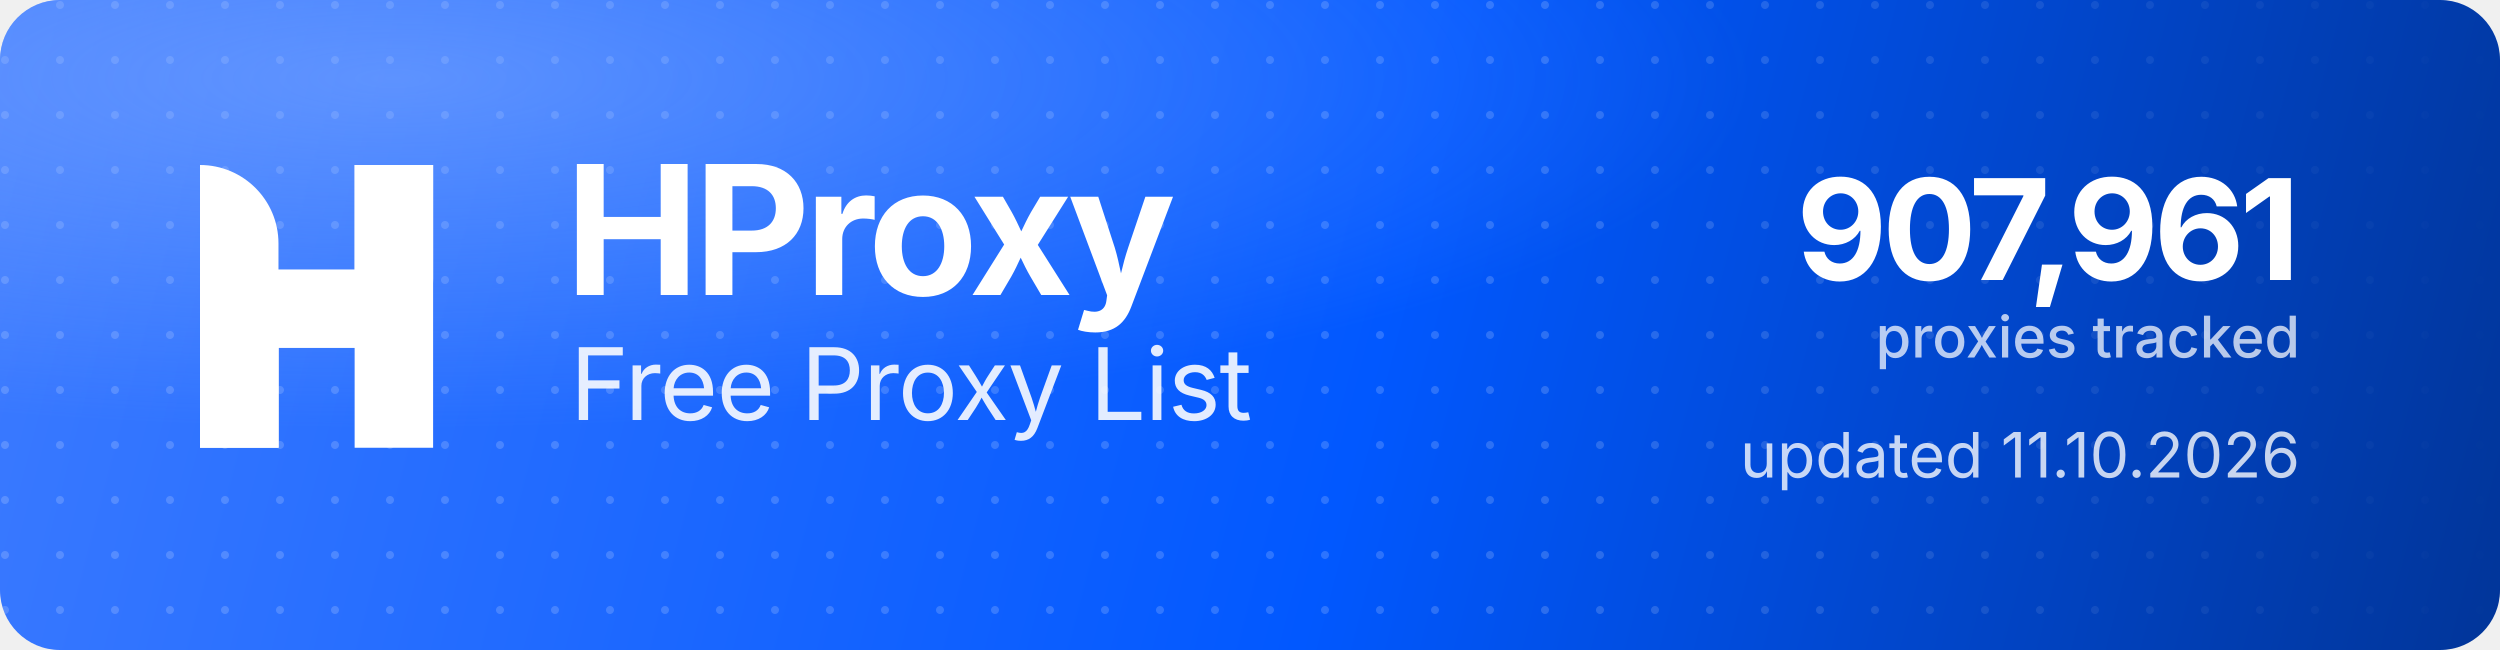
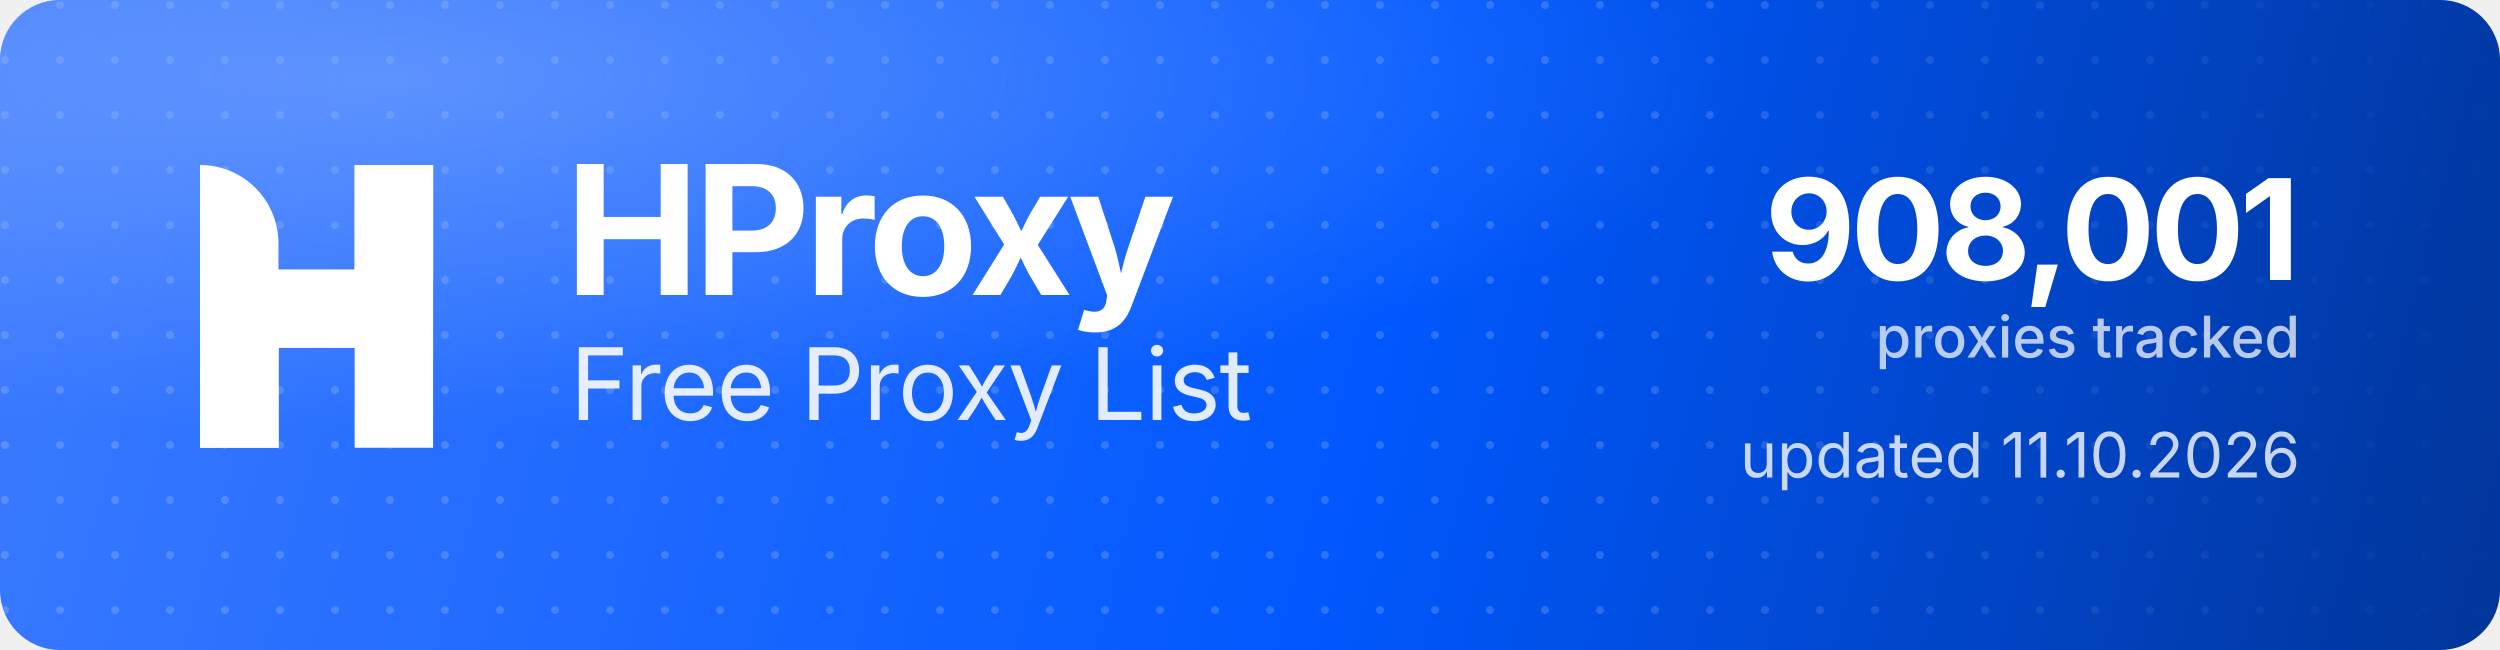
<svg xmlns="http://www.w3.org/2000/svg" width="1000" height="260" viewBox="0 0 1000 260" role="img" aria-label="HProxy Free Proxy List">
  <defs>
    <linearGradient id="hp-bg" x1="0" y1="0" x2="1000" y2="260" gradientUnits="userSpaceOnUse">
      <stop offset="0" stop-color="#3D7BFF" />
      <stop offset="0.55" stop-color="#0158FF" />
      <stop offset="1" stop-color="#013599" />
    </linearGradient>
    <radialGradient id="hp-glow" cx="0.16" cy="0.12" r="0.9">
      <stop offset="0" stop-color="#8FB4FF" stop-opacity="0.5" />
      <stop offset="0.6" stop-color="#8FB4FF" stop-opacity="0" />
    </radialGradient>
    <pattern id="hp-dots" width="22" height="22" patternUnits="userSpaceOnUse">
      <circle cx="2" cy="2" r="1.6" fill="#FFFFFF" fill-opacity="0.17" />
    </pattern>
    <linearGradient id="hp-dot-fade" x1="0" y1="0" x2="1000" y2="0" gradientUnits="userSpaceOnUse">
      <stop offset="0" stop-color="#FFFFFF" stop-opacity="1" />
      <stop offset="0.62" stop-color="#FFFFFF" stop-opacity="1" />
      <stop offset="1" stop-color="#FFFFFF" stop-opacity="0" />
    </linearGradient>
    <mask id="hp-dot-mask">
      <rect width="1000" height="260" fill="url(#hp-dot-fade)" />
    </mask>
  </defs>
  <rect width="1000" height="260" rx="24" fill="url(#hp-bg)" />
  <rect width="1000" height="260" rx="24" fill="url(#hp-dots)" mask="url(#hp-dot-mask)" />
  <rect width="1000" height="260" rx="24" fill="url(#hp-glow)" />
  <g transform="translate(80,66) scale(4.35)" fill="#FFFFFF">
    <path d="M0 0V0C3.985 0 7.216 3.231 7.216 7.216V26H0V0Z" />
    <rect x="14.219" width="7.216" height="26" />
    <path d="M7.235 26H0V15.971C0 12.455 2.851 9.604 6.367 9.604H14.22V0H21.437V10.453C21.437 13.97 18.586 16.82 15.069 16.82H7.235V26Z" />
  </g>
  <text x="226" y="118" font-family="'Geist','Inter','Segoe UI',system-ui,-apple-system,Helvetica,Arial,sans-serif" font-size="72" font-weight="700" letter-spacing="-2.3" fill="#FFFFFF">HProxy</text>
  <text x="228" y="168" font-family="'Geist','Inter','Segoe UI',system-ui,-apple-system,Helvetica,Arial,sans-serif" font-size="40" font-weight="400" letter-spacing="-0.5" fill="#FFFFFF" fill-opacity="0.88">Free Proxy List</text>
-   <text x="920" y="112" text-anchor="end" font-family="'Geist','Inter','Segoe UI',system-ui,-apple-system,Helvetica,Arial,sans-serif" font-size="56" font-weight="700" letter-spacing="-2" fill="#FFFFFF">907,961</text>
+   <text x="920" y="112" text-anchor="end" font-family="'Geist','Inter','Segoe UI',system-ui,-apple-system,Helvetica,Arial,sans-serif" font-size="56" font-weight="700" letter-spacing="-2" fill="#FFFFFF">908,001</text>
  <text x="920" y="143" text-anchor="end" font-family="'Geist','Inter','Segoe UI',system-ui,-apple-system,Helvetica,Arial,sans-serif" font-size="23" font-weight="500" fill="#FFFFFF" fill-opacity="0.72">proxies tracked</text>
  <text x="920" y="191" text-anchor="end" font-family="'Geist','Inter','Segoe UI',system-ui,-apple-system,Helvetica,Arial,sans-serif" font-size="25" font-weight="400" fill="#FFFFFF" fill-opacity="0.78">updated 11.10.2026</text>
</svg>
